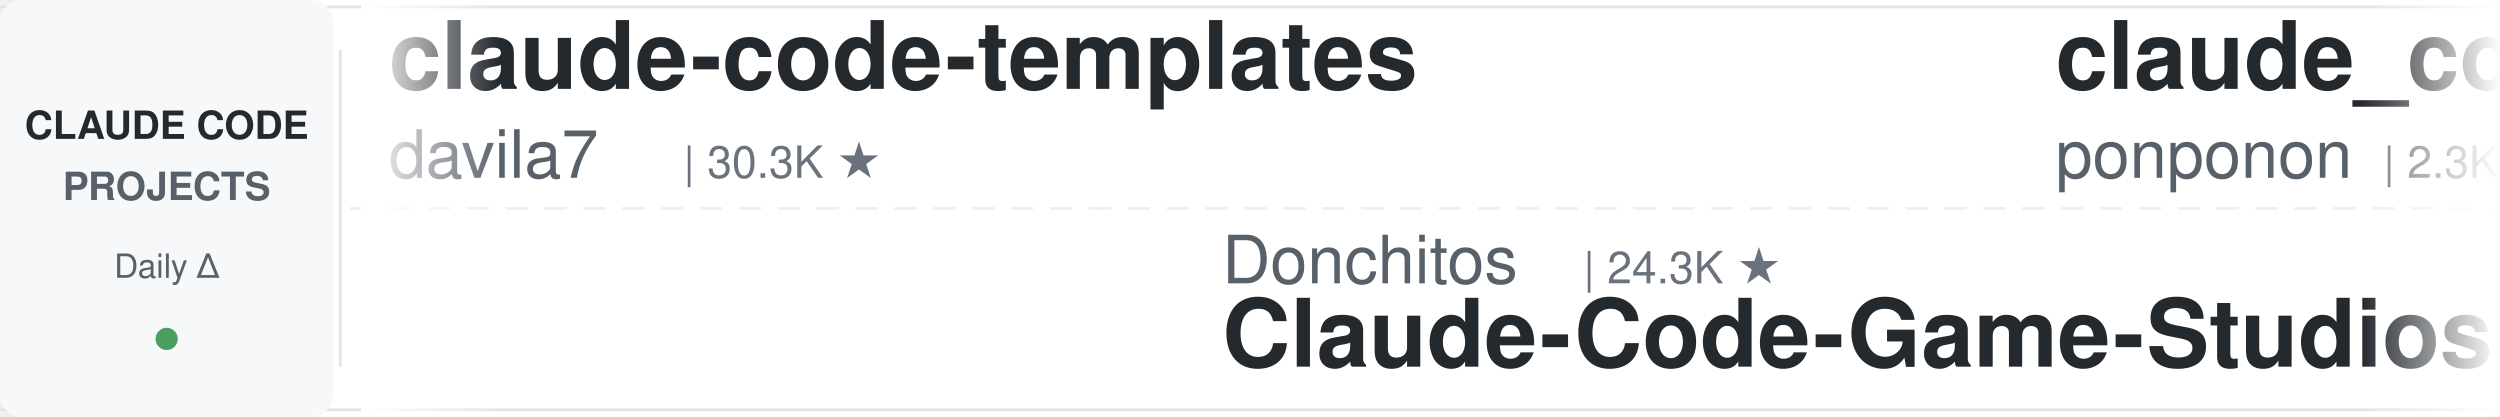
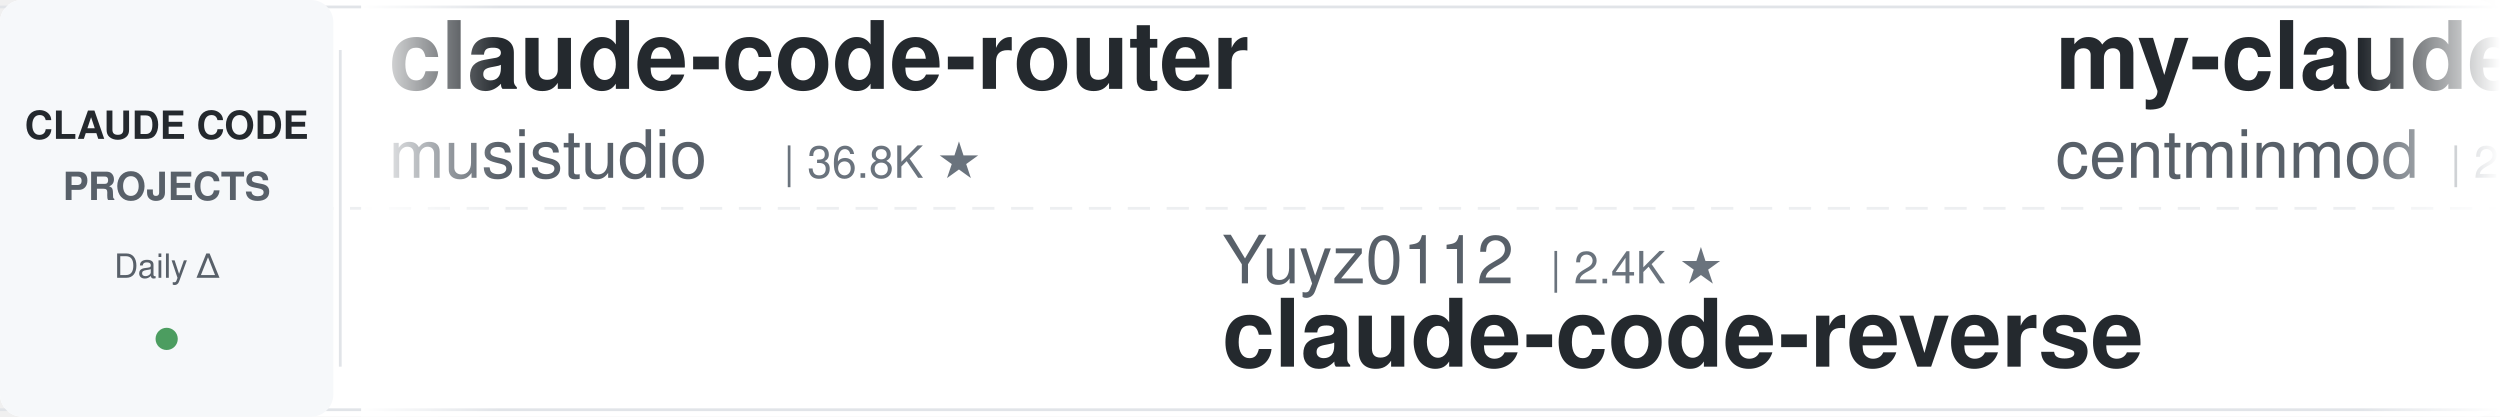
<svg xmlns="http://www.w3.org/2000/svg" width="900" height="150">
  <defs>
    <linearGradient id="leftFade" x1="0%" y1="0%" x2="100%" y2="0%">
      <stop offset="0%" style="stop-color:#ffffff;stop-opacity:1" />
      <stop offset="100%" style="stop-color:#ffffff;stop-opacity:0" />
    </linearGradient>
    <linearGradient id="rightFade" x1="0%" y1="0%" x2="100%" y2="0%">
      <stop offset="0%" style="stop-color:#ffffff;stop-opacity:0" />
      <stop offset="100%" style="stop-color:#ffffff;stop-opacity:1" />
    </linearGradient>
  </defs>
  <rect width="900" height="150" fill="#ffffff" rx="8" />
  <rect x="0" y="2" width="900" height="1" fill="#e1e4e8" />
  <rect x="0" y="147" width="900" height="1" fill="#e1e4e8" />
  <line x1="0" y1="75" x2="900" y2="75" stroke="#e1e4e8" stroke-width="1" stroke-dasharray="8 6" opacity="0.6" />
  <rect x="0" y="0" width="120" height="150" fill="#f6f8fa" rx="8" />
  <text x="60" y="50" font-family="-apple-system, BlinkMacSystemFont, 'Segoe UI', Helvetica, Arial, sans-serif" font-size="14" font-weight="600" fill="#24292e" text-anchor="middle">CLAUDE CODE</text>
  <text x="60" y="72" font-family="-apple-system, BlinkMacSystemFont, 'Segoe UI', Helvetica, Arial, sans-serif" font-size="14" font-weight="600" fill="#586069" text-anchor="middle">PROJECTS</text>
  <text x="60" y="100" font-family="-apple-system, BlinkMacSystemFont, 'Segoe UI', Helvetica, Arial, sans-serif" font-size="12" font-weight="500" fill="#586069" text-anchor="middle">Daily Δ</text>
  <circle cx="60" cy="122" r="4" fill="#22863a" opacity="0.8" />
  <rect x="122" y="18" width="1" height="114" fill="#e1e4e8" />
  <clipPath id="tickerClip">
    <rect x="130" y="0" width="770" height="150" />
  </clipPath>
  <g clip-path="url(#tickerClip)">
    <g id="tickerItems">
      <animateTransform attributeName="transform" attributeType="XML" type="translate" from="0 0" to="-3000 0" dur="54s" repeatCount="indefinite" />
      <g transform="translate(0, 0)">
-         <text x="140" y="32" font-family="-apple-system, BlinkMacSystemFont, 'Segoe UI', Helvetica, Arial, sans-serif" font-size="34" font-weight="600" fill="#24292e">claude-code-templates</text>
-         <text x="140" y="64" font-family="-apple-system, BlinkMacSystemFont, 'Segoe UI', Helvetica, Arial, sans-serif" font-size="24" font-weight="400" fill="#586069">davila7</text>
-         <text x="246" y="64" font-family="-apple-system, BlinkMacSystemFont, 'Segoe UI', Helvetica, Arial, sans-serif" font-size="16" font-weight="500" fill="#6a737d">| 30.3K ★</text>
+         <text x="140" y="32" font-family="-apple-system, BlinkMacSystemFont, 'Segoe UI', Helvetica, Arial, sans-serif" font-size="34" font-weight="600" fill="#24292e">claude-code-router</text>
+         <text x="140" y="64" font-family="-apple-system, BlinkMacSystemFont, 'Segoe UI', Helvetica, Arial, sans-serif" font-size="24" font-weight="400" fill="#586069">musistudio</text>
+         <text x="282" y="64" font-family="-apple-system, BlinkMacSystemFont, 'Segoe UI', Helvetica, Arial, sans-serif" font-size="16" font-weight="500" fill="#6a737d">| 36.8K ★</text>
      </g>
      <g transform="translate(300, 0)">
-         <text x="140" y="102" font-family="-apple-system, BlinkMacSystemFont, 'Segoe UI', Helvetica, Arial, sans-serif" font-size="24" font-weight="400" fill="#586069">Donchitos</text>
-         <text x="270" y="102" font-family="-apple-system, BlinkMacSystemFont, 'Segoe UI', Helvetica, Arial, sans-serif" font-size="16" font-weight="500" fill="#6a737d">| 24.3K ★</text>
-         <text x="140" y="132" font-family="-apple-system, BlinkMacSystemFont, 'Segoe UI', Helvetica, Arial, sans-serif" font-size="34" font-weight="600" fill="#24292e">Claude-Code-Game-Studios</text>
+         <text x="140" y="102" font-family="-apple-system, BlinkMacSystemFont, 'Segoe UI', Helvetica, Arial, sans-serif" font-size="24" font-weight="400" fill="#586069">Yuyz0112</text>
+         <text x="258" y="102" font-family="-apple-system, BlinkMacSystemFont, 'Segoe UI', Helvetica, Arial, sans-serif" font-size="16" font-weight="500" fill="#6a737d">| 2.4K ★</text>
+         <text x="140" y="132" font-family="-apple-system, BlinkMacSystemFont, 'Segoe UI', Helvetica, Arial, sans-serif" font-size="34" font-weight="600" fill="#24292e">claude-code-reverse</text>
      </g>
      <g transform="translate(600, 0)">
-         <text x="140" y="32" font-family="-apple-system, BlinkMacSystemFont, 'Segoe UI', Helvetica, Arial, sans-serif" font-size="34" font-weight="600" fill="#24292e">claude_code_src</text>
-         <text x="140" y="64" font-family="-apple-system, BlinkMacSystemFont, 'Segoe UI', Helvetica, Arial, sans-serif" font-size="24" font-weight="400" fill="#586069">ponponon</text>
-         <text x="258" y="64" font-family="-apple-system, BlinkMacSystemFont, 'Segoe UI', Helvetica, Arial, sans-serif" font-size="16" font-weight="500" fill="#6a737d">| 2.3K ★</text>
+         <text x="140" y="32" font-family="-apple-system, BlinkMacSystemFont, 'Segoe UI', Helvetica, Arial, sans-serif" font-size="34" font-weight="600" fill="#24292e">my-claude-code-setup</text>
+         <text x="140" y="64" font-family="-apple-system, BlinkMacSystemFont, 'Segoe UI', Helvetica, Arial, sans-serif" font-size="24" font-weight="400" fill="#586069">centminmod</text>
+         <text x="282" y="64" font-family="-apple-system, BlinkMacSystemFont, 'Segoe UI', Helvetica, Arial, sans-serif" font-size="16" font-weight="500" fill="#6a737d">| 2.6K ★</text>
      </g>
      <g transform="translate(900, 0)">
-         <text x="140" y="102" font-family="-apple-system, BlinkMacSystemFont, 'Segoe UI', Helvetica, Arial, sans-serif" font-size="24" font-weight="400" fill="#586069">WorldFlowAI</text>
-         <text x="294" y="102" font-family="-apple-system, BlinkMacSystemFont, 'Segoe UI', Helvetica, Arial, sans-serif" font-size="16" font-weight="500" fill="#6a737d">| 1.4K ★</text>
-         <text x="140" y="132" font-family="-apple-system, BlinkMacSystemFont, 'Segoe UI', Helvetica, Arial, sans-serif" font-size="34" font-weight="600" fill="#24292e">everything-claude-code</text>
+         <text x="140" y="102" font-family="-apple-system, BlinkMacSystemFont, 'Segoe UI', Helvetica, Arial, sans-serif" font-size="24" font-weight="400" fill="#586069">digitalsamba</text>
+         <text x="306" y="102" font-family="-apple-system, BlinkMacSystemFont, 'Segoe UI', Helvetica, Arial, sans-serif" font-size="16" font-weight="500" fill="#6a737d">| 2.0K ★</text>
+         <text x="140" y="132" font-family="-apple-system, BlinkMacSystemFont, 'Segoe UI', Helvetica, Arial, sans-serif" font-size="34" font-weight="600" fill="#24292e">claude-code-video-toolki...</text>
      </g>
      <g transform="translate(1200, 0)">
-         <text x="140" y="32" font-family="-apple-system, BlinkMacSystemFont, 'Segoe UI', Helvetica, Arial, sans-serif" font-size="34" font-weight="600" fill="#24292e">awesome-claude-code-suba...</text>
-         <text x="140" y="64" font-family="-apple-system, BlinkMacSystemFont, 'Segoe UI', Helvetica, Arial, sans-serif" font-size="24" font-weight="400" fill="#586069">VoltAgent</text>
-         <text x="270" y="64" font-family="-apple-system, BlinkMacSystemFont, 'Segoe UI', Helvetica, Arial, sans-serif" font-size="16" font-weight="500" fill="#6a737d">| 24.5K ★</text>
+         <text x="140" y="32" font-family="-apple-system, BlinkMacSystemFont, 'Segoe UI', Helvetica, Arial, sans-serif" font-size="34" font-weight="600" fill="#24292e">sc-claude-code-files</text>
+         <text x="140" y="64" font-family="-apple-system, BlinkMacSystemFont, 'Segoe UI', Helvetica, Arial, sans-serif" font-size="24" font-weight="400" fill="#586069">https-deeplearning-ai</text>
+         <text x="414" y="64" font-family="-apple-system, BlinkMacSystemFont, 'Segoe UI', Helvetica, Arial, sans-serif" font-size="16" font-weight="500" fill="#6a737d">| 544 ★</text>
      </g>
      <g transform="translate(1500, 0)">
-         <text x="140" y="102" font-family="-apple-system, BlinkMacSystemFont, 'Segoe UI', Helvetica, Arial, sans-serif" font-size="24" font-weight="400" fill="#586069">Maciek-roboblog</text>
-         <text x="342" y="102" font-family="-apple-system, BlinkMacSystemFont, 'Segoe UI', Helvetica, Arial, sans-serif" font-size="16" font-weight="500" fill="#6a737d">| 8.6K ★</text>
-         <text x="140" y="132" font-family="-apple-system, BlinkMacSystemFont, 'Segoe UI', Helvetica, Arial, sans-serif" font-size="34" font-weight="600" fill="#24292e">Claude-Code-Usage-Monito...</text>
+         <text x="140" y="102" font-family="-apple-system, BlinkMacSystemFont, 'Segoe UI', Helvetica, Arial, sans-serif" font-size="24" font-weight="400" fill="#586069">RichardAtCT</text>
+         <text x="294" y="102" font-family="-apple-system, BlinkMacSystemFont, 'Segoe UI', Helvetica, Arial, sans-serif" font-size="16" font-weight="500" fill="#6a737d">| 2.8K ★</text>
+         <text x="140" y="132" font-family="-apple-system, BlinkMacSystemFont, 'Segoe UI', Helvetica, Arial, sans-serif" font-size="34" font-weight="600" fill="#24292e">claude-code-telegram</text>
      </g>
      <g transform="translate(1800, 0)">
-         <text x="140" y="32" font-family="-apple-system, BlinkMacSystemFont, 'Segoe UI', Helvetica, Arial, sans-serif" font-size="34" font-weight="600" fill="#24292e">pi-vs-claude-code</text>
-         <text x="140" y="64" font-family="-apple-system, BlinkMacSystemFont, 'Segoe UI', Helvetica, Arial, sans-serif" font-size="24" font-weight="400" fill="#586069">disler</text>
-         <text x="234" y="64" font-family="-apple-system, BlinkMacSystemFont, 'Segoe UI', Helvetica, Arial, sans-serif" font-size="16" font-weight="500" fill="#6a737d">| 1.6K ★</text>
+         <text x="140" y="32" font-family="-apple-system, BlinkMacSystemFont, 'Segoe UI', Helvetica, Arial, sans-serif" font-size="34" font-weight="600" fill="#24292e">edmunds-claude-code</text>
+         <text x="140" y="64" font-family="-apple-system, BlinkMacSystemFont, 'Segoe UI', Helvetica, Arial, sans-serif" font-size="24" font-weight="400" fill="#586069">edmund-io</text>
+         <text x="270" y="64" font-family="-apple-system, BlinkMacSystemFont, 'Segoe UI', Helvetica, Arial, sans-serif" font-size="16" font-weight="500" fill="#6a737d">| 1.5K ★</text>
      </g>
      <g transform="translate(2100, 0)">
-         <text x="140" y="102" font-family="-apple-system, BlinkMacSystemFont, 'Segoe UI', Helvetica, Arial, sans-serif" font-size="24" font-weight="400" fill="#586069">OneRedOak</text>
-         <text x="270" y="102" font-family="-apple-system, BlinkMacSystemFont, 'Segoe UI', Helvetica, Arial, sans-serif" font-size="16" font-weight="500" fill="#6a737d">| 3.9K ★</text>
-         <text x="140" y="132" font-family="-apple-system, BlinkMacSystemFont, 'Segoe UI', Helvetica, Arial, sans-serif" font-size="34" font-weight="600" fill="#24292e">claude-code-workflows</text>
+         <text x="140" y="102" font-family="-apple-system, BlinkMacSystemFont, 'Segoe UI', Helvetica, Arial, sans-serif" font-size="24" font-weight="400" fill="#586069">simonw</text>
+         <text x="234" y="102" font-family="-apple-system, BlinkMacSystemFont, 'Segoe UI', Helvetica, Arial, sans-serif" font-size="16" font-weight="500" fill="#6a737d">| 1.7K ★</text>
+         <text x="140" y="132" font-family="-apple-system, BlinkMacSystemFont, 'Segoe UI', Helvetica, Arial, sans-serif" font-size="34" font-weight="600" fill="#24292e">claude-code-transcripts</text>
      </g>
      <g transform="translate(2400, 0)">
-         <text x="140" y="32" font-family="-apple-system, BlinkMacSystemFont, 'Segoe UI', Helvetica, Arial, sans-serif" font-size="34" font-weight="600" fill="#24292e">claude-code-action</text>
-         <text x="140" y="64" font-family="-apple-system, BlinkMacSystemFont, 'Segoe UI', Helvetica, Arial, sans-serif" font-size="24" font-weight="400" fill="#586069">anthropics</text>
-         <text x="282" y="64" font-family="-apple-system, BlinkMacSystemFont, 'Segoe UI', Helvetica, Arial, sans-serif" font-size="16" font-weight="500" fill="#6a737d">| 8.7K ★</text>
+         <text x="140" y="32" font-family="-apple-system, BlinkMacSystemFont, 'Segoe UI', Helvetica, Arial, sans-serif" font-size="34" font-weight="600" fill="#24292e">claude-code-showcase</text>
+         <text x="140" y="64" font-family="-apple-system, BlinkMacSystemFont, 'Segoe UI', Helvetica, Arial, sans-serif" font-size="24" font-weight="400" fill="#586069">ChrisWiles</text>
+         <text x="282" y="64" font-family="-apple-system, BlinkMacSystemFont, 'Segoe UI', Helvetica, Arial, sans-serif" font-size="16" font-weight="500" fill="#6a737d">| 6.0K ★</text>
      </g>
      <g transform="translate(2700, 0)">
-         <text x="140" y="102" font-family="-apple-system, BlinkMacSystemFont, 'Segoe UI', Helvetica, Arial, sans-serif" font-size="24" font-weight="400" fill="#586069">jqueryscript</text>
-         <text x="306" y="102" font-family="-apple-system, BlinkMacSystemFont, 'Segoe UI', Helvetica, Arial, sans-serif" font-size="16" font-weight="500" fill="#6a737d">| 502 ★</text>
-         <text x="140" y="132" font-family="-apple-system, BlinkMacSystemFont, 'Segoe UI', Helvetica, Arial, sans-serif" font-size="34" font-weight="600" fill="#24292e">awesome-claude-code</text>
+         <text x="140" y="102" font-family="-apple-system, BlinkMacSystemFont, 'Segoe UI', Helvetica, Arial, sans-serif" font-size="24" font-weight="400" fill="#586069">davila7</text>
+         <text x="246" y="102" font-family="-apple-system, BlinkMacSystemFont, 'Segoe UI', Helvetica, Arial, sans-serif" font-size="16" font-weight="500" fill="#6a737d">| 30.3K ★</text>
+         <text x="140" y="132" font-family="-apple-system, BlinkMacSystemFont, 'Segoe UI', Helvetica, Arial, sans-serif" font-size="34" font-weight="600" fill="#24292e">claude-code-templates</text>
      </g>
      <g transform="translate(3000, 0)">
-         <text x="140" y="32" font-family="-apple-system, BlinkMacSystemFont, 'Segoe UI', Helvetica, Arial, sans-serif" font-size="34" font-weight="600" fill="#24292e">claude-code-templates</text>
-         <text x="140" y="64" font-family="-apple-system, BlinkMacSystemFont, 'Segoe UI', Helvetica, Arial, sans-serif" font-size="24" font-weight="400" fill="#586069">davila7</text>
-         <text x="246" y="64" font-family="-apple-system, BlinkMacSystemFont, 'Segoe UI', Helvetica, Arial, sans-serif" font-size="16" font-weight="500" fill="#6a737d">| 30.3K ★</text>
+         <text x="140" y="32" font-family="-apple-system, BlinkMacSystemFont, 'Segoe UI', Helvetica, Arial, sans-serif" font-size="34" font-weight="600" fill="#24292e">claude-code-router</text>
+         <text x="140" y="64" font-family="-apple-system, BlinkMacSystemFont, 'Segoe UI', Helvetica, Arial, sans-serif" font-size="24" font-weight="400" fill="#586069">musistudio</text>
+         <text x="282" y="64" font-family="-apple-system, BlinkMacSystemFont, 'Segoe UI', Helvetica, Arial, sans-serif" font-size="16" font-weight="500" fill="#6a737d">| 36.8K ★</text>
      </g>
      <g transform="translate(3300, 0)">
-         <text x="140" y="102" font-family="-apple-system, BlinkMacSystemFont, 'Segoe UI', Helvetica, Arial, sans-serif" font-size="24" font-weight="400" fill="#586069">Donchitos</text>
-         <text x="270" y="102" font-family="-apple-system, BlinkMacSystemFont, 'Segoe UI', Helvetica, Arial, sans-serif" font-size="16" font-weight="500" fill="#6a737d">| 24.3K ★</text>
-         <text x="140" y="132" font-family="-apple-system, BlinkMacSystemFont, 'Segoe UI', Helvetica, Arial, sans-serif" font-size="34" font-weight="600" fill="#24292e">Claude-Code-Game-Studios</text>
+         <text x="140" y="102" font-family="-apple-system, BlinkMacSystemFont, 'Segoe UI', Helvetica, Arial, sans-serif" font-size="24" font-weight="400" fill="#586069">Yuyz0112</text>
+         <text x="258" y="102" font-family="-apple-system, BlinkMacSystemFont, 'Segoe UI', Helvetica, Arial, sans-serif" font-size="16" font-weight="500" fill="#6a737d">| 2.4K ★</text>
+         <text x="140" y="132" font-family="-apple-system, BlinkMacSystemFont, 'Segoe UI', Helvetica, Arial, sans-serif" font-size="34" font-weight="600" fill="#24292e">claude-code-reverse</text>
      </g>
      <g transform="translate(3600, 0)">
-         <text x="140" y="32" font-family="-apple-system, BlinkMacSystemFont, 'Segoe UI', Helvetica, Arial, sans-serif" font-size="34" font-weight="600" fill="#24292e">claude_code_src</text>
-         <text x="140" y="64" font-family="-apple-system, BlinkMacSystemFont, 'Segoe UI', Helvetica, Arial, sans-serif" font-size="24" font-weight="400" fill="#586069">ponponon</text>
-         <text x="258" y="64" font-family="-apple-system, BlinkMacSystemFont, 'Segoe UI', Helvetica, Arial, sans-serif" font-size="16" font-weight="500" fill="#6a737d">| 2.3K ★</text>
+         <text x="140" y="32" font-family="-apple-system, BlinkMacSystemFont, 'Segoe UI', Helvetica, Arial, sans-serif" font-size="34" font-weight="600" fill="#24292e">my-claude-code-setup</text>
+         <text x="140" y="64" font-family="-apple-system, BlinkMacSystemFont, 'Segoe UI', Helvetica, Arial, sans-serif" font-size="24" font-weight="400" fill="#586069">centminmod</text>
+         <text x="282" y="64" font-family="-apple-system, BlinkMacSystemFont, 'Segoe UI', Helvetica, Arial, sans-serif" font-size="16" font-weight="500" fill="#6a737d">| 2.6K ★</text>
      </g>
      <g transform="translate(3900, 0)">
-         <text x="140" y="102" font-family="-apple-system, BlinkMacSystemFont, 'Segoe UI', Helvetica, Arial, sans-serif" font-size="24" font-weight="400" fill="#586069">WorldFlowAI</text>
-         <text x="294" y="102" font-family="-apple-system, BlinkMacSystemFont, 'Segoe UI', Helvetica, Arial, sans-serif" font-size="16" font-weight="500" fill="#6a737d">| 1.4K ★</text>
-         <text x="140" y="132" font-family="-apple-system, BlinkMacSystemFont, 'Segoe UI', Helvetica, Arial, sans-serif" font-size="34" font-weight="600" fill="#24292e">everything-claude-code</text>
+         <text x="140" y="102" font-family="-apple-system, BlinkMacSystemFont, 'Segoe UI', Helvetica, Arial, sans-serif" font-size="24" font-weight="400" fill="#586069">digitalsamba</text>
+         <text x="306" y="102" font-family="-apple-system, BlinkMacSystemFont, 'Segoe UI', Helvetica, Arial, sans-serif" font-size="16" font-weight="500" fill="#6a737d">| 2.0K ★</text>
+         <text x="140" y="132" font-family="-apple-system, BlinkMacSystemFont, 'Segoe UI', Helvetica, Arial, sans-serif" font-size="34" font-weight="600" fill="#24292e">claude-code-video-toolki...</text>
      </g>
    </g>
  </g>
  <rect x="130" y="0" width="50" height="150" fill="url(#leftFade)" />
  <rect x="850" y="0" width="50" height="150" fill="url(#rightFade)" />
</svg>
